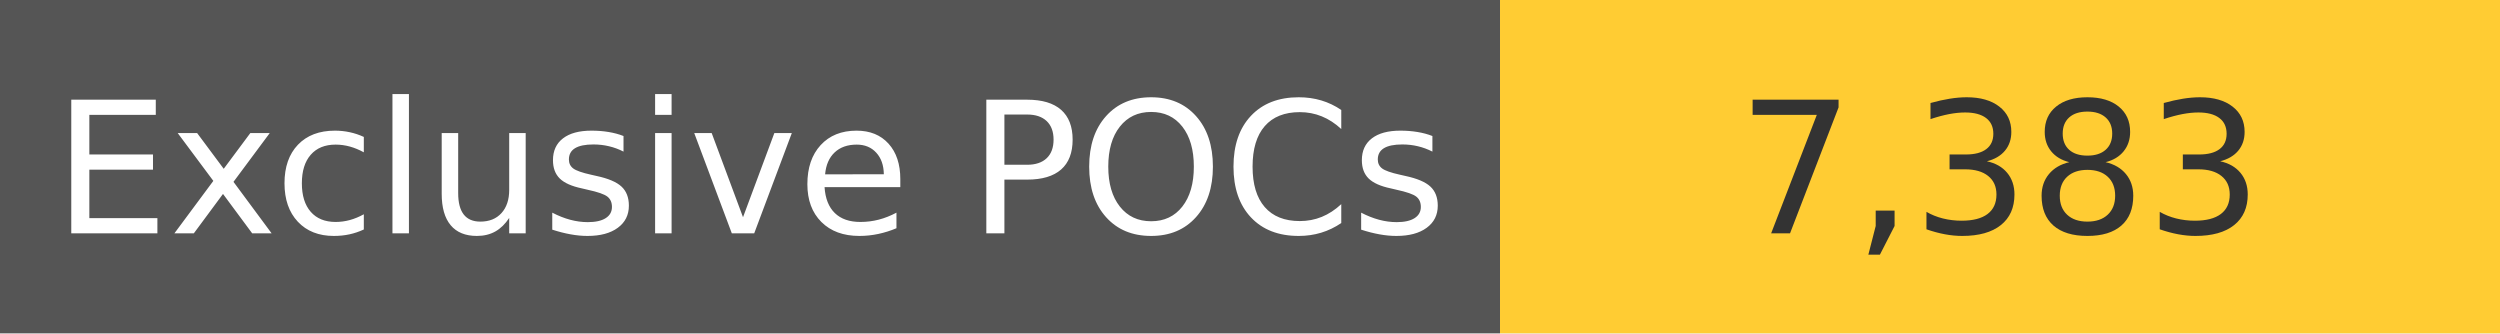
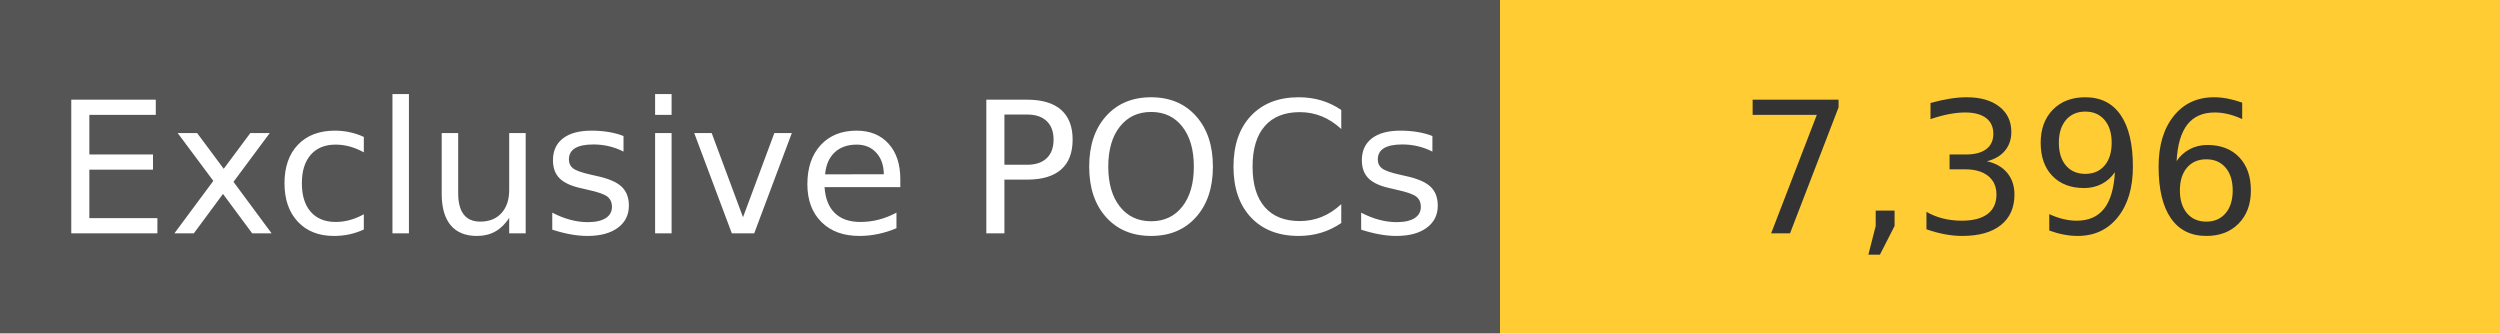
<svg xmlns="http://www.w3.org/2000/svg" width="150" height="20" role="img">
  <linearGradient id="s" x2="0" y2="100%">
    <stop offset="0" stop-color="#bbb" stop-opacity=".1" />
    <stop offset="1" stop-opacity=".1" />
  </linearGradient>
  <g>
    <rect width="90" height="20" fill="#555" />
    <rect x="90" width="267" height="20" fill="#ffcc33" />
  </g>
  <g fill="#fff" text-anchor="middle" font-family="Verdana,Geneva,DejaVu Sans,sans-serif" text-rendering="geometricPrecision" font-size="110">
    <text x="450" y="140" transform="scale(.1)" fill="#fff">
            Exclusive POCs
        </text>
    <text x="1200" y="140" transform="scale(.1)" fill="#333">
-             7,383
+             7,396
        </text>
  </g>
</svg>
